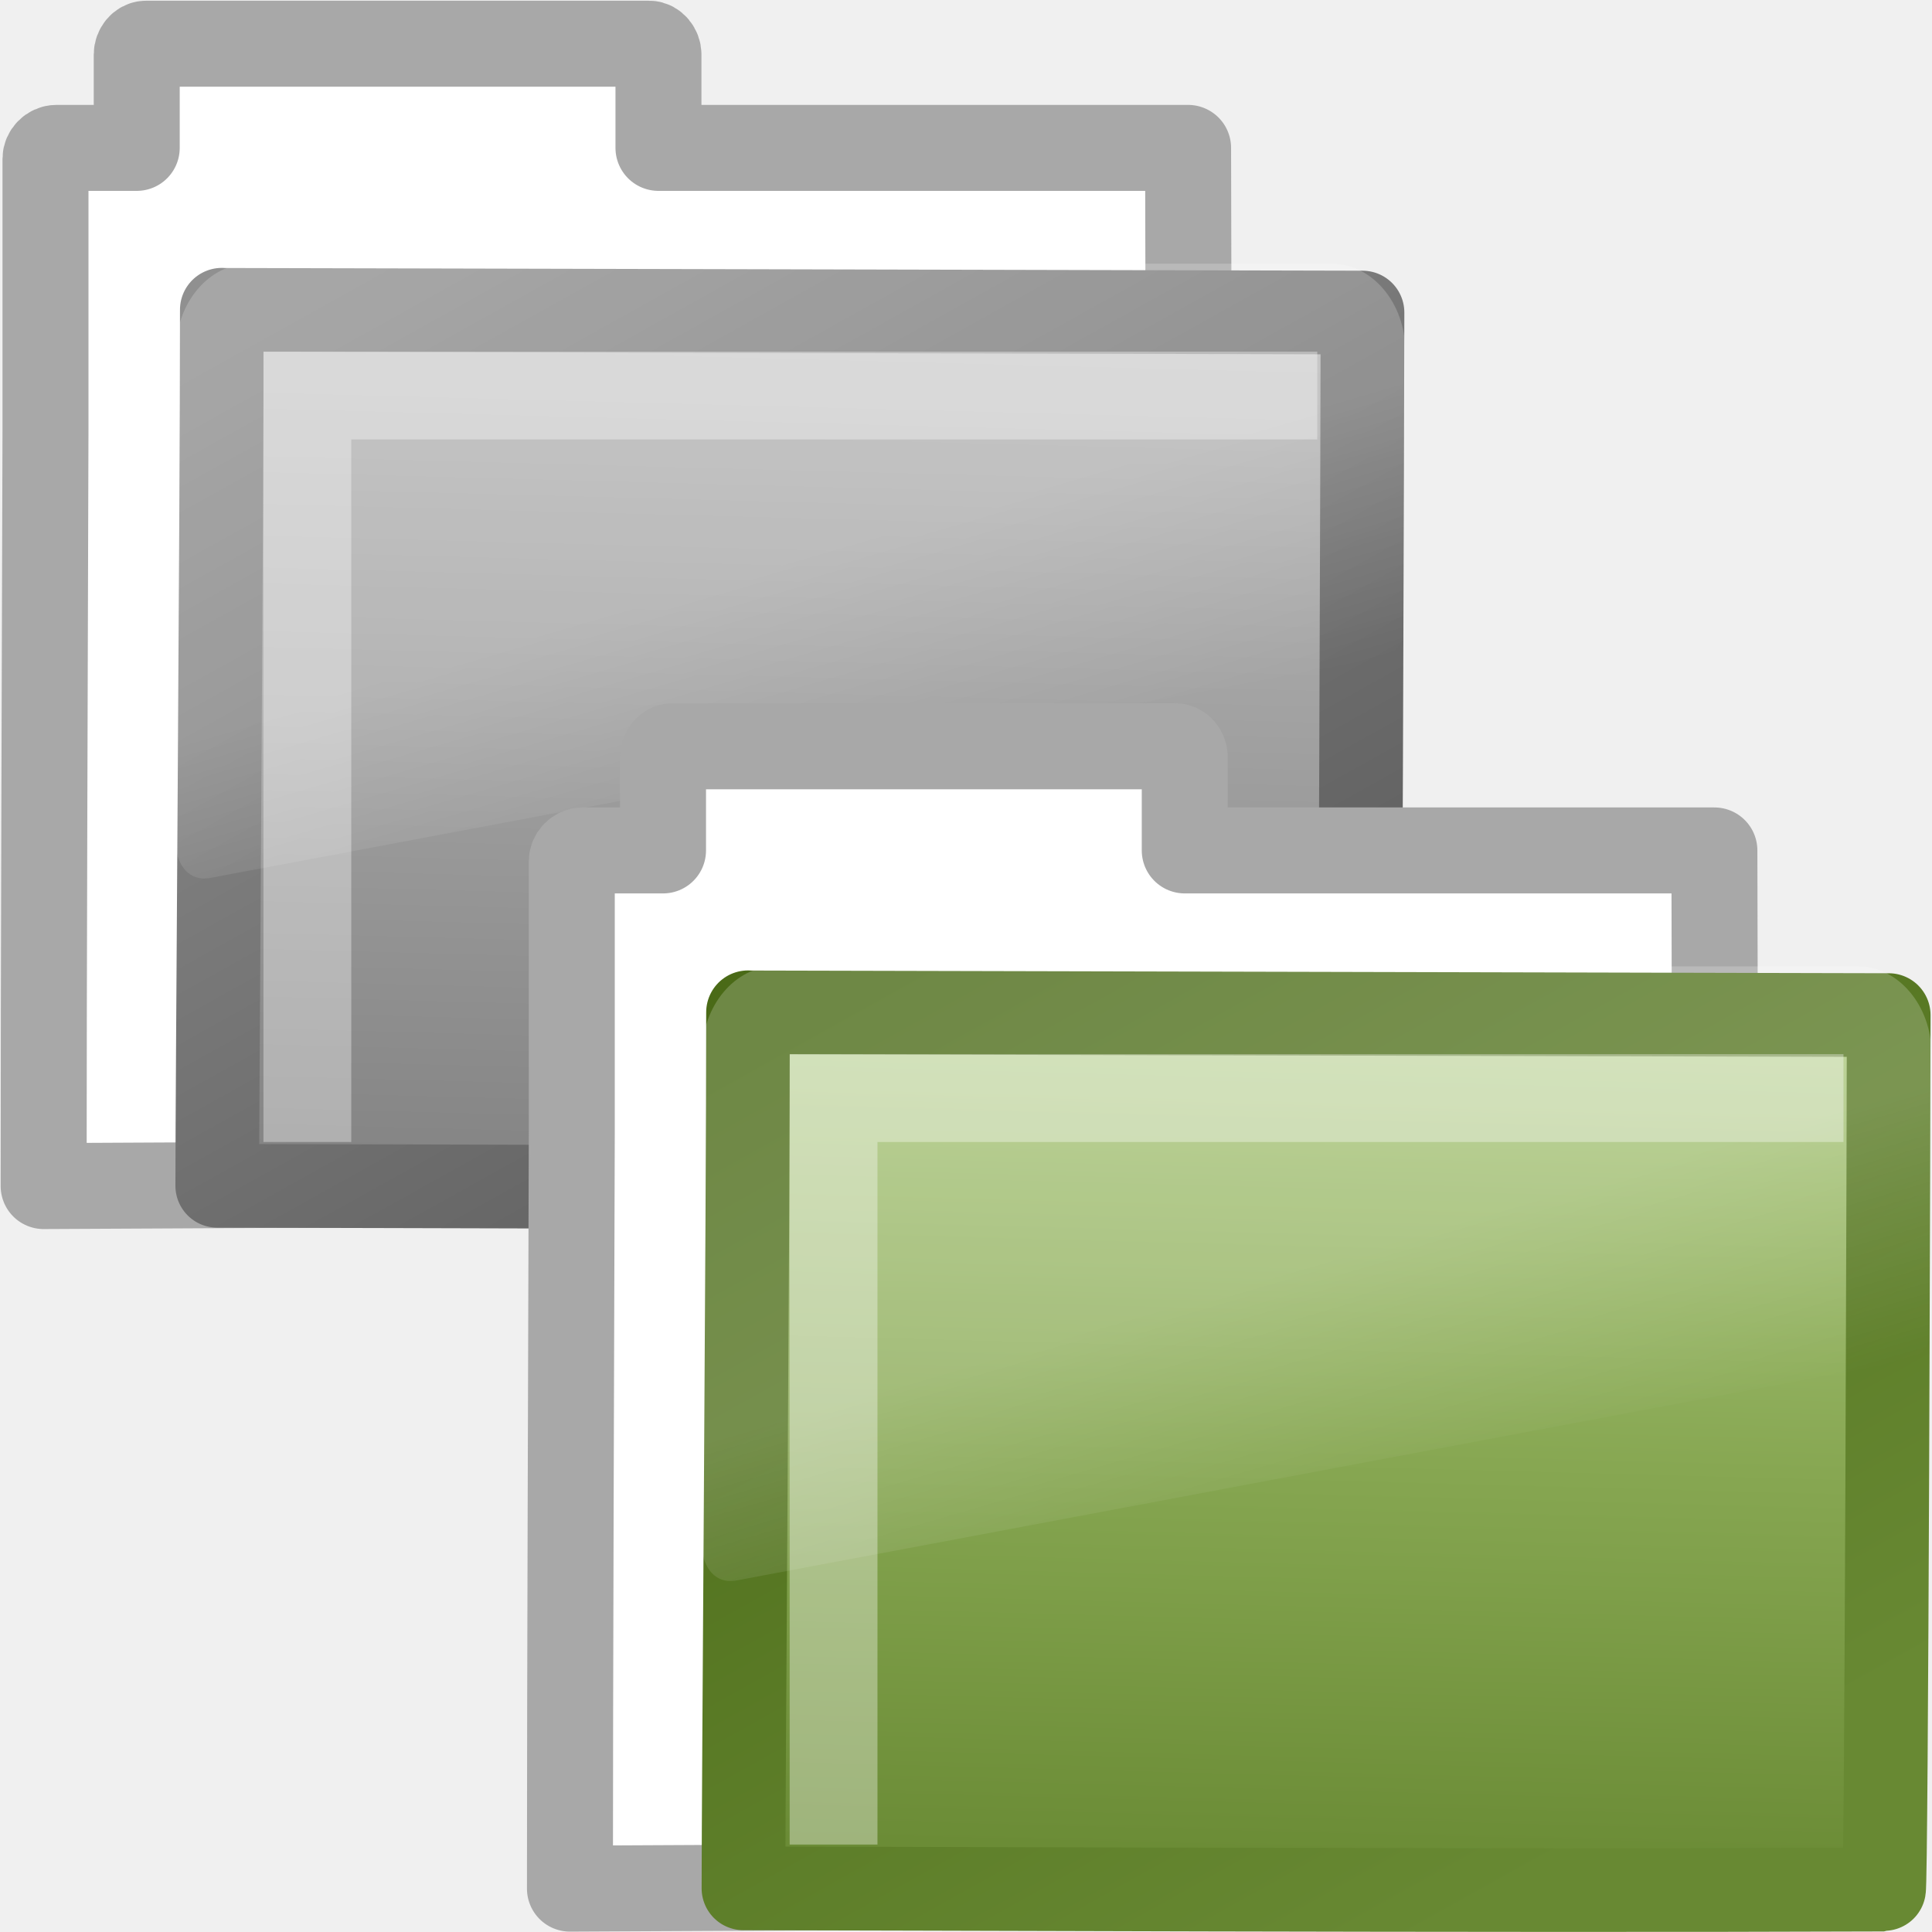
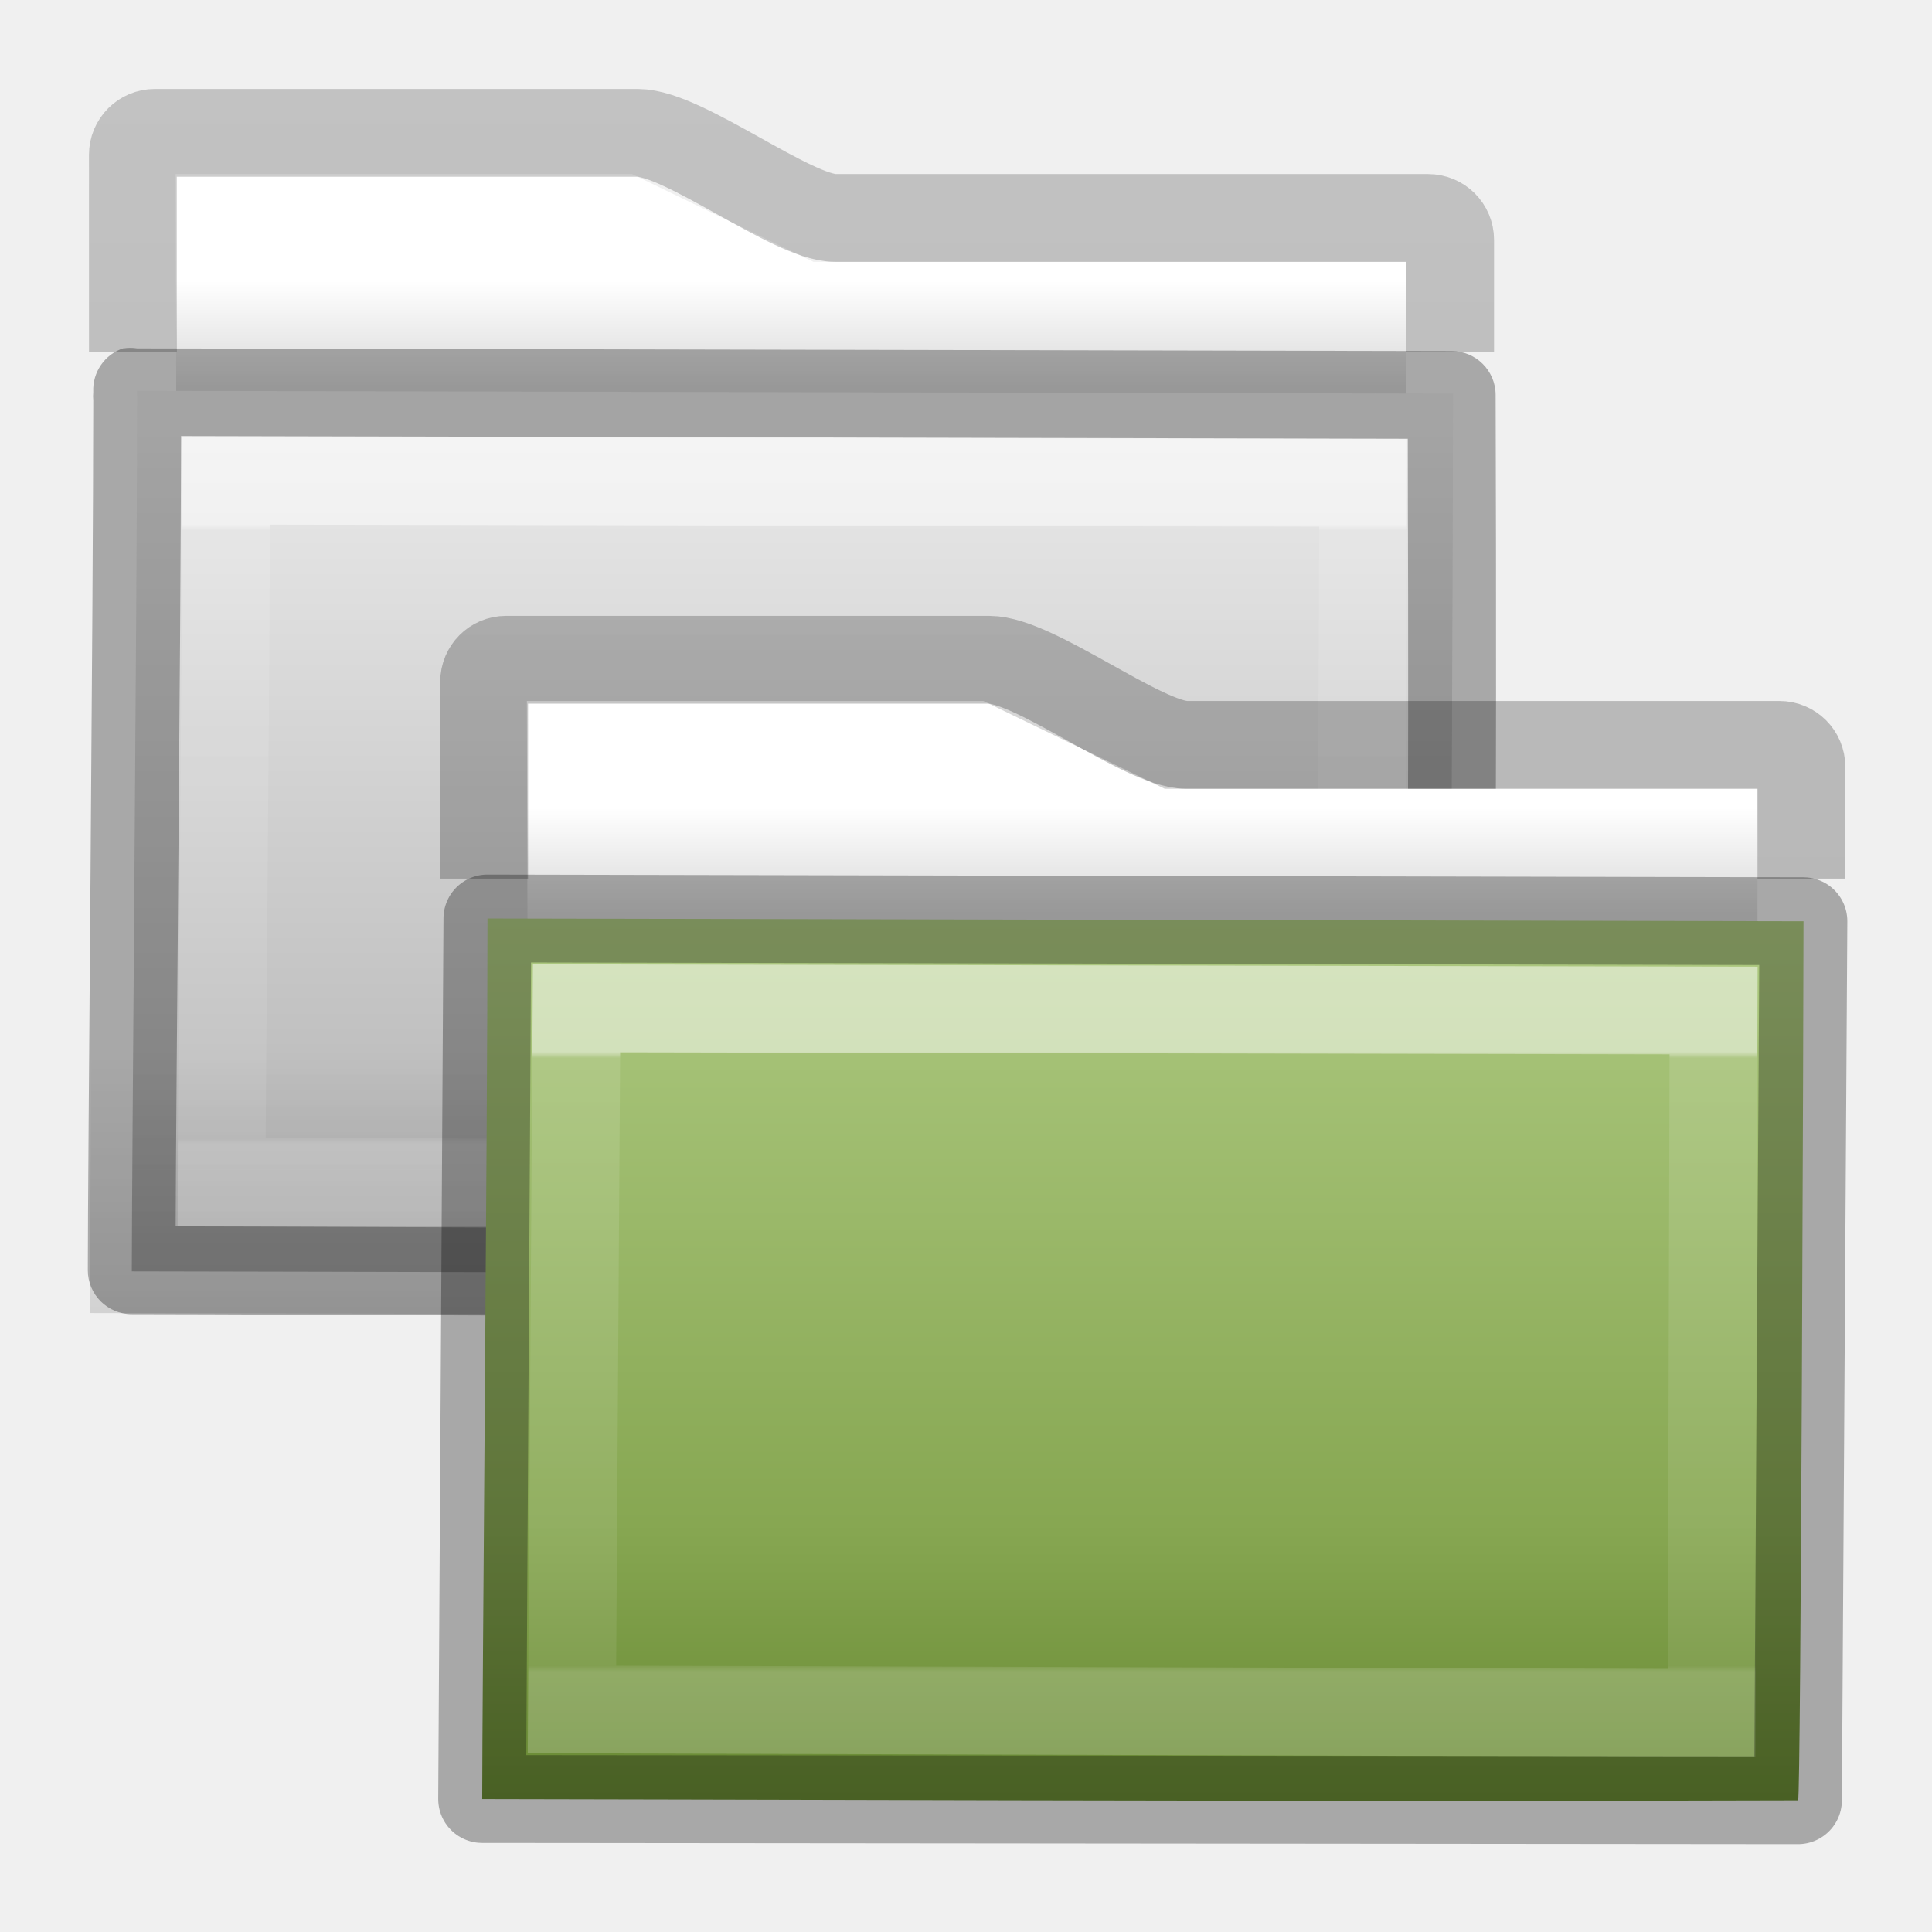
- <svg xmlns="http://www.w3.org/2000/svg" id="svg3299" height="22" width="22" version="1.0">
-   <defs id="defs3301">
-     <linearGradient id="linearGradient2885" y2="24.628" gradientUnits="userSpaceOnUse" x2="20.055" gradientTransform="matrix(.29669 0 0 .35207 7.8736 9.123)" y1="16.408" x1="18.031">
-       <stop id="stop2687" style="stop-color:#fff" offset="0" />
-       <stop id="stop2689" style="stop-color:#fff;stop-opacity:0" offset="1" />
+ <svg xmlns="http://www.w3.org/2000/svg" xmlns:xlink="http://www.w3.org/1999/xlink" id="svg2" height="22" width="22" version="1.0">
+   <defs id="defs4">
+     <linearGradient id="linearGradient5060-925">
+       <stop offset="0" style="stop-color:#000000;stop-opacity:0.318" id="stop2644" />
+       <stop offset="1" style="stop-color:#000000;stop-opacity:0.239" id="stop2646" />
    </linearGradient>
-     <linearGradient id="linearGradient2888" y2="238.4" gradientUnits="userSpaceOnUse" x2="169.23" gradientTransform="matrix(.054893 .013851 .0025726 .052482 5.2803 6.737)" y1="58.583" x1="126.7">
-       <stop id="stop2612" style="stop-color:#ADC980" offset="0" />
-       <stop id="stop2614" style="stop-color:#87A752" offset=".5" />
-       <stop id="stop2616" style="stop-color:#688933" offset="1" />
+     <linearGradient id="linearGradient4346">
+       <stop offset="0" style="stop-color:#ffffff;stop-opacity:1" id="stop4348" />
+       <stop offset="1" style="stop-color:#d8d8d8;stop-opacity:1" id="stop4350" />
    </linearGradient>
-     <linearGradient id="linearGradient2890" y2="4.051" gradientUnits="userSpaceOnUse" x2="4.176" gradientTransform="matrix(1.0083 0 0 1.0006 5.9923 6.9978)" y1="14.993" x1="10.318">
-       <stop id="stop2605" style="stop-color:#688933" offset="0" />
-       <stop id="stop2607" style="stop-color:#4A6A17" offset="1" />
+     <linearGradient id="linearGradient3104-8-8-97-4-6-11-5-5-4-4">
+       <stop offset="0" style="stop-color:#000000;stop-opacity:0.322" id="stop3106-5-4-3-5-0-2-1-0-7-7" />
+       <stop offset="1" style="stop-color:#000000;stop-opacity:0.278" id="stop3108-4-3-7-8-2-0-7-9-0-6" />
    </linearGradient>
-     <linearGradient id="linearGradient2923" y2="24.628" gradientUnits="userSpaceOnUse" x2="20.055" gradientTransform="matrix(.29669 0 0 .35207 1.8815 1.123)" y1="16.408" x1="18.031">
-       <stop id="stop2662" style="stop-color:#fff" offset="0" />
-       <stop id="stop2664" style="stop-color:#fff;stop-opacity:0" offset="1" />
+     <linearGradient id="linearGradient3454-2-5-0-3-8">
+       <stop offset="0" style="stop-color:#ffffff;stop-opacity:1" id="stop3456-4-9-38-1-9" />
+       <stop offset="0.01" style="stop-color:#ffffff;stop-opacity:0.235" id="stop3458-39-80-3-5-6" />
+       <stop offset="0.99" style="stop-color:#ffffff;stop-opacity:0.157" id="stop3460-7-0-2-4-4" />
+       <stop offset="1" style="stop-color:#ffffff;stop-opacity:0.392" id="stop3462-0-9-8-7-8" />
    </linearGradient>
-     <linearGradient id="linearGradient2933" y2="238.4" gradientUnits="userSpaceOnUse" x2="169.23" gradientTransform="matrix(.054893 .013851 .0025726 .052482 -11.212 -26.738)" y1="58.583" x1="126.7">
-       <stop id="stop2650" style="stop-color:#bababa" offset="0" />
-       <stop id="stop2652" style="stop-color:#838383" offset="1" />
+     <linearGradient gradientTransform="matrix(0.3333333,0,0,0.3414856,-16.08621,-0.6078876)" gradientUnits="userSpaceOnUse" xlink:href="#linearGradient4632-0-6-4-4-7" id="linearGradient3019" y2="42.924" x2="84.309" y1="16.111" x1="84.309" />
+     <linearGradient gradientTransform="matrix(0.3815641,0,0,0.3289695,-17.24159,0.2783524)" gradientUnits="userSpaceOnUse" xlink:href="#linearGradient6129-963-697-142-998-580-273-44-2-2-2-1" id="linearGradient3016" y2="35.431" x2="76.041" y1="49.372" x1="76.041" />
+     <linearGradient gradientTransform="matrix(0.8918903,0,0,0.9404696,4.14398,5.342722)" gradientUnits="userSpaceOnUse" xlink:href="#linearGradient3454-2-5-0-3-8-2" id="linearGradient3013" y2="8.172" x2="11.35" y1="0.667" x1="11.35" />
+     <linearGradient id="linearGradient4632-0-6-4-4-7">
+       <stop offset="0" style="stop-color:#e9e9e9;stop-opacity:1" id="stop4634-4-4-7-5-1" />
+       <stop offset="1" style="stop-color:#b4b4b4;stop-opacity:1" id="stop4636-3-1-5-4-6" />
    </linearGradient>
-     <linearGradient id="linearGradient2935" y2="4.051" gradientUnits="userSpaceOnUse" x2="4.176" gradientTransform="matrix(1.0083 0 0 1.0006 -10.5 -26.478)" y1="14.993" x1="10.318">
-       <stop id="stop2656" style="stop-color:#5e5e5e" offset="0" />
-       <stop id="stop2658" style="stop-color:#909090" offset="1" />
+     <linearGradient id="linearGradient6129-963-697-142-998-580-273-44-2-2-2-1">
+       <stop offset="0" style="stop-color:#0a0a0a;stop-opacity:0.498" id="stop2661-01-6-2-4-3" />
+       <stop offset="1" style="stop-color:#0a0a0a;stop-opacity:0" id="stop2663-64-5-5-3-4" />
    </linearGradient>
+     <linearGradient id="linearGradient3454-2-5-0-3-8-2">
+       <stop offset="0" style="stop-color:#ffffff;stop-opacity:1" id="stop3456-4-9-38-1-9-6" />
+       <stop offset="0.01" style="stop-color:#ffffff;stop-opacity:0.235" id="stop3458-39-80-3-5-6-4" />
+       <stop offset="0.99" style="stop-color:#ffffff;stop-opacity:0.157" id="stop3460-7-0-2-4-4-8" />
+       <stop offset="1" style="stop-color:#ffffff;stop-opacity:0.392" id="stop3462-0-9-8-7-8-0" />
+     </linearGradient>
+     <linearGradient x1="15.03" y1="16.073" x2="15.03" y2="44.806" id="linearGradient12481" xlink:href="#radialGradient2444" gradientUnits="userSpaceOnUse" gradientTransform="matrix(0.5968047,0,0,0.3475701,4.619199,4.888364)" />
+     <radialGradient id="radialGradient2444" gradientUnits="userSpaceOnUse" cy="14.113" cx="63.969" gradientTransform="matrix(1.5647,-9.5143e-8,6.1772e-8,1.0159,-59.14917,8.1461)" r="23.097">
+       <stop id="stop3618" style="stop-color:#ADC980" offset="0" />
+       <stop id="stop3270" style="stop-color:#87A752" offset="0.688" />
+       <stop id="stop3620" style="stop-color:#688933" offset="1" />
+     </radialGradient>
+     <linearGradient y2="15.385" x2="62.989" y1="11.645" x1="62.989" gradientTransform="matrix(0.3333333,0,0,0.3297102,-12.45096,5.35757)" gradientUnits="userSpaceOnUse" id="linearGradient4289" xlink:href="#linearGradient4346" />
+     <linearGradient y2="2.061" x2="-51.786" y1="53.514" x1="-51.786" gradientTransform="matrix(0.3107004,0,0,0.2748939,25.16684,5.90225)" gradientUnits="userSpaceOnUse" id="linearGradient4291" xlink:href="#linearGradient3104-8-8-97-4-6-11-5-5-4-4" />
+     <linearGradient y2="8.172" x2="11.35" y1="0.667" x1="11.35" gradientTransform="matrix(0.8918903,0,0,0.9404696,8.133654,11.35195)" gradientUnits="userSpaceOnUse" id="linearGradient4293" xlink:href="#linearGradient3454-2-5-0-3-8" />
+     <linearGradient y2="4.167" x2="-51.786" y1="53.514" x1="-51.786" gradientTransform="matrix(0.3107004,0,0,0.2748939,21.16684,-0.09774966)" gradientUnits="userSpaceOnUse" id="linearGradient4291-9" xlink:href="#linearGradient5060-925" />
+     <linearGradient y2="15.385" x2="62.989" y1="11.645" x1="62.989" gradientTransform="matrix(0.3333333,0,0,0.3297102,-16.45096,-0.6424297)" gradientUnits="userSpaceOnUse" id="linearGradient4289-0" xlink:href="#linearGradient4346" />
  </defs>
-   <g id="g2538" transform="translate(10.5 25.475)">
-     <path id="path2540" style="stroke-linejoin:round;stroke:#a8a8a8;stroke-linecap:round;stroke-width:0.979;fill:#fff" d="m-8.839-24.977c-0.056 0-0.104 0.06-0.104 0.123v1.063h-0.517-0.397c-0.07 0-0.125 0.062-0.125 0.123v0.245 2.842c-0.007 2.573-0.021 6.242-0.021 8.612 4.706-0.024 9.415-0.048 14.123-0.066-0.417 0-1.112-0.07-1.102-0.94 0.004-3.597 0.023-7.243 0.011-10.816h-6.031v-1.063c0-0.062-0.048-0.123-0.104-0.123h-5.731l0-0z" />
-     <path id="path2542" style="stroke-linejoin:round;stroke:url(#linearGradient2935);stroke-linecap:round;stroke-width:.953;fill:url(#linearGradient2933)" d="m-7.974-21.947c0.656 0 12.48 0.031 12.989 0.031 0 0.615-0.025 9.958-0.054 9.958-4.559 0.018-11.659-0.014-12.987-0.014 0-1.161 0.052-7.585 0.052-9.976v-0z" />
-   </g>
-   <path id="path2544" style="opacity:.2;fill:url(#linearGradient2923);fill-rule:evenodd" d="m2.837 3.004c-0.457 0-0.834 0.448-0.834 0.99v5.633c0.002 0.101 0.044 0.216 0.111 0.286 0.067 0.07 0.153 0.1 0.25 0.088 0.003 0 0.006 0 0.009 0l13.351-2.509c0.155-0.029 0.276-0.188 0.278-0.374v-3.125c0-0.542-0.378-0.99-0.834-0.99h-12.331z" />
-   <path id="path2546" style="opacity:.35;stroke:#fff;stroke-width:1px;fill:none" d="m3.5 13.004v-8.5h11.5" />
-   <path id="path2519" style="stroke-linejoin:round;stroke:#a8a8a8;stroke-linecap:round;stroke-width:0.979;fill:#fff" d="m7.654 8.498c-0.056 0-0.104 0.06-0.104 0.123v1.063h-0.517-0.397c-0.07 0-0.125 0.062-0.125 0.123v0.245 2.842c-0.007 2.573-0.021 6.242-0.021 8.612 4.706-0.024 9.415-0.048 14.123-0.066-0.417 0-1.112-0.07-1.102-0.94 0.004-3.597 0.023-7.243 0.011-10.816h-6.031v-1.063c0-0.062-0.048-0.123-0.104-0.123h-5.731l0-0z" />
-   <path id="path2521" style="stroke-linejoin:round;stroke:url(#linearGradient2890);stroke-linecap:round;stroke-width:.953;fill:url(#linearGradient2888)" d="m8.518 11.528c0.656 0 12.48 0.031 12.989 0.031 0 0.615-0.025 9.958-0.054 9.958-4.559 0.018-11.659-0.014-12.987-0.014 0-1.161 0.052-7.585 0.052-9.976v-0z" />
-   <path id="path2608" style="opacity:.2;fill:url(#linearGradient2885);fill-rule:evenodd" d="m8.829 11.004c-0.457 0-0.834 0.448-0.834 0.99v5.633c0.002 0.101 0.044 0.216 0.111 0.286 0.067 0.07 0.153 0.1 0.25 0.088 0.003 0 0.006 0 0.009 0l13.351-2.508c0.155-0.029 0.276-0.188 0.278-0.374v-3.125c0-0.542-0.378-0.99-0.834-0.99h-12.331z" />
-   <path id="path2524" style="opacity:.35;stroke:#fff;stroke-width:1px;fill:none" d="m9.492 21.004v-8.5h11.5" />
+   <path d="m 2,1.982 0.013,5 14,0 0,-4 -6.75,0 -2.066,-1 z" id="rect4170-0-9-6" style="color:#000000;display:inline;overflow:visible;visibility:visible;fill:url(#linearGradient4289-0);fill-opacity:1;fill-rule:nonzero;stroke:none;stroke-width:1;marker:none;enable-background:accumulate" />
+   <path d="m 16.513,4.005 0,-1.273 c 0,-0.139 -0.112,-0.25 -0.25,-0.25 l -6.75,0 c -0.495,0 -1.724,-0.969 -2.25,-0.969 l -5.5,0 c -0.139,0 -0.25,0.112 -0.25,0.25 l 3.2e-4,2.242" id="rect4170-1-1" style="color:#000000;display:inline;overflow:visible;visibility:visible;opacity:0.8;fill:none;stroke:url(#linearGradient4291-9);stroke-width:1;stroke-linecap:butt;stroke-linejoin:miter;stroke-miterlimit:4;stroke-dasharray:none;stroke-dashoffset:0;stroke-opacity:1;marker:none;enable-background:accumulate" />
+   <path style="color:#000000;display:inline;overflow:visible;visibility:visible;fill:url(#linearGradient3019);fill-opacity:1;fill-rule:nonzero;stroke:none;stroke-width:1;marker:none;enable-background:accumulate" id="rect3086-5" d="m 1.56,4.45 c 0.757,0 14.4,0.032 14.987,0.032 0,0.619 -0.029,10.01 -0.062,10.01 -5.26,0.018 -13.453,-0.014 -14.984,-0.014 0,-1.167 0.06,-7.625 0.06,-10.027 z" />
+   <path style="color:#000000;display:inline;overflow:visible;visibility:visible;opacity:0.4;fill:url(#linearGradient3016);fill-opacity:1;fill-rule:nonzero;stroke:none;stroke-width:1;marker:none;enable-background:accumulate" id="rect3086-1-9" d="m 1.087,3.973 c 0.805,0 15.312,0.034 15.936,0.034 0,0.677 -0.03,10.96 -0.066,10.96 -5.593,0.02 -14.305,-0.015 -15.934,-0.015 0,-1.278 0.064,-8.348 0.064,-10.979 z" />
+   <path style="color:#000000;display:inline;overflow:visible;visibility:visible;opacity:0.5;fill:none;stroke:url(#linearGradient3013);stroke-width:1;stroke-linecap:round;stroke-linejoin:miter;stroke-miterlimit:4;stroke-dasharray:none;stroke-dashoffset:0;stroke-opacity:1;marker:none;enable-background:accumulate" id="rect3086-9-1" d="m 2.575,5.473 c 0.654,0 12.441,0.025 12.948,0.025 0,0.493 -0.025,7.971 -0.054,7.971 -4.545,0.014 -11.623,-0.011 -12.946,-0.011 0,-0.93 0.052,-6.071 0.052,-7.985 z" />
+   <path style="color:#000000;font-style:normal;font-variant:normal;font-weight:normal;font-stretch:normal;font-size:medium;line-height:normal;font-family:Sans;-inkscape-font-specification:Sans;text-indent:0;text-align:start;text-decoration:none;text-decoration-line:none;letter-spacing:normal;word-spacing:normal;text-transform:none;direction:ltr;block-progression:tb;writing-mode:lr-tb;baseline-shift:baseline;text-anchor:start;display:inline;overflow:visible;visibility:visible;opacity:0.3;fill:#000000;fill-opacity:1;stroke:none;stroke-width:1;marker:none;enable-background:accumulate" id="rect3086-0-8" d="m 1.406,3.965 a 0.5,0.5 0 0 0 -0.344,0.5 0.5,0.5 0 0 0 0,0.094 C 1.061,7.005 1,13.291 1,14.465 a 0.5,0.5 0 0 0 0.5,0.5 c 1.521,0 9.704,0.049 14.969,0.031 0.011,-3.7e-5 0.02,3.7e-5 0.031,0 0.001,-7.95e-4 -0.002,-0.03 0,-0.031 0.061,-0.039 0.437,-0.25 0.438,-0.25 1.32e-4,-2.86e-4 0.027,-0.107 0.031,-0.125 0.009,-0.037 -0.001,-0.051 0,-0.062 0.003,-0.023 0.03,-0.018 0.031,-0.031 0.002,-0.027 -0.001,-0.057 0,-0.094 0.002,-0.074 -0.002,-0.182 0,-0.312 0.004,-0.26 -0.004,-0.617 0,-1.062 0.007,-0.891 0.026,-2.1 0.031,-3.312 0.011,-2.426 0,-4.902 0,-5.219 a 0.5,0.5 0 0 0 -0.5,-0.5 c -0.569,0 -14.198,-0.031 -14.969,-0.031 a 0.5,0.5 0 0 0 -0.156,0 z m 0.656,1 c 1.471,0.002 12.618,0.029 13.969,0.031 -0.001,0.636 0.01,2.527 0,4.719 -0.006,1.212 -0.024,2.392 -0.031,3.281 -0.003,0.406 0.004,0.749 0,1 -5.079,0.014 -12.156,-0.029 -14,-0.031 0.005,-1.493 0.057,-6.486 0.062,-9 z" />
+   <path d="m 6,7.982 0.013,5 14,0 0,-4 -6.75,0 -2.066,-1 z" id="rect4170-0-9" style="color:#000000;display:inline;overflow:visible;visibility:visible;fill:url(#linearGradient4289);fill-opacity:1;fill-rule:nonzero;stroke:none;stroke-width:1;marker:none;enable-background:accumulate" />
+   <path d="m 20.513,10.005 0,-1.273 c 0,-0.139 -0.112,-0.25 -0.25,-0.25 l -6.75,0 c -0.495,0 -1.724,-0.969 -2.25,-0.969 l -5.5,0 c -0.139,0 -0.25,0.112 -0.25,0.25 l 3.2e-4,2.242" id="rect4170-1" style="color:#000000;display:inline;overflow:visible;visibility:visible;opacity:0.8;fill:none;stroke:url(#linearGradient4291);stroke-width:1;stroke-linecap:butt;stroke-linejoin:miter;stroke-miterlimit:4;stroke-dasharray:none;stroke-dashoffset:0;stroke-opacity:1;marker:none;enable-background:accumulate" />
+   <path d="m 5.55,10.459 c 0.757,0 14.4,0.032 14.987,0.032 0,0.619 -0.029,10.01 -0.062,10.01 -5.26,0.018 -13.453,-0.014 -14.984,-0.014 0,-1.167 0.06,-7.625 0.06,-10.027 z" id="rect3086-2" style="color:#000000;clip-rule:nonzero;display:inline;overflow:visible;visibility:visible;opacity:1;isolation:auto;mix-blend-mode:normal;color-interpolation:sRGB;color-interpolation-filters:linearRGB;solid-color:#000000;solid-opacity:1;fill:url(#linearGradient12481);fill-opacity:1;fill-rule:nonzero;stroke:none;stroke-width:1;stroke-linecap:butt;stroke-linejoin:miter;stroke-miterlimit:4;stroke-dasharray:none;stroke-dashoffset:0;stroke-opacity:1;marker:none;color-rendering:auto;image-rendering:auto;shape-rendering:auto;text-rendering:auto;enable-background:accumulate" />
+   <path d="m 6.565,11.482 12.948,0.025 -0.023,7.998 -12.977,-0.039 z" id="rect3086-9-7" style="color:#000000;display:inline;overflow:visible;visibility:visible;opacity:0.5;fill:none;stroke:url(#linearGradient4293);stroke-width:1;stroke-linecap:round;stroke-linejoin:miter;stroke-miterlimit:4;stroke-dasharray:none;stroke-dashoffset:0;stroke-opacity:1;marker:none;enable-background:accumulate" />
+   <path d="M 5.55,10.459 20.536,10.49 20.474,20.5 5.49,20.486 Z" id="rect3086-0-0" style="color:#000000;display:inline;overflow:visible;visibility:visible;opacity:0.3;fill:none;stroke:#000000;stroke-width:1;stroke-linecap:round;stroke-linejoin:round;stroke-miterlimit:4;stroke-dasharray:none;stroke-dashoffset:0;stroke-opacity:1;marker:none;enable-background:accumulate" />
</svg>
